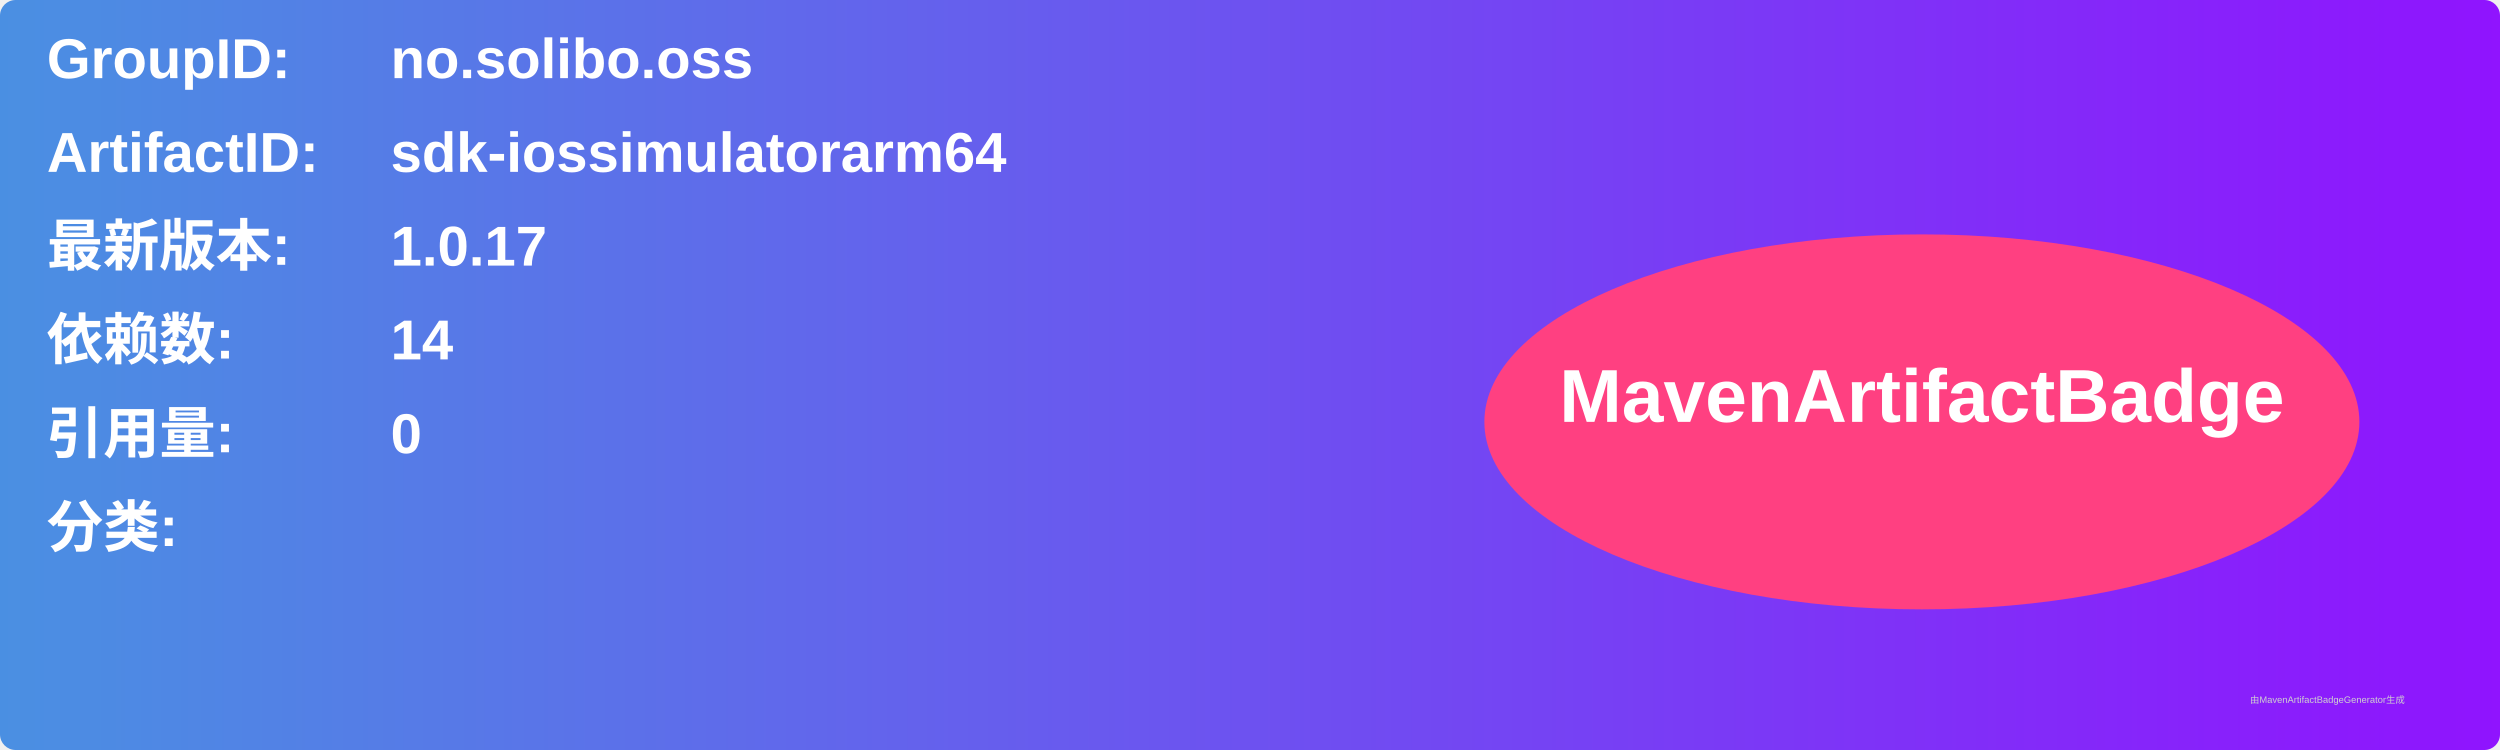
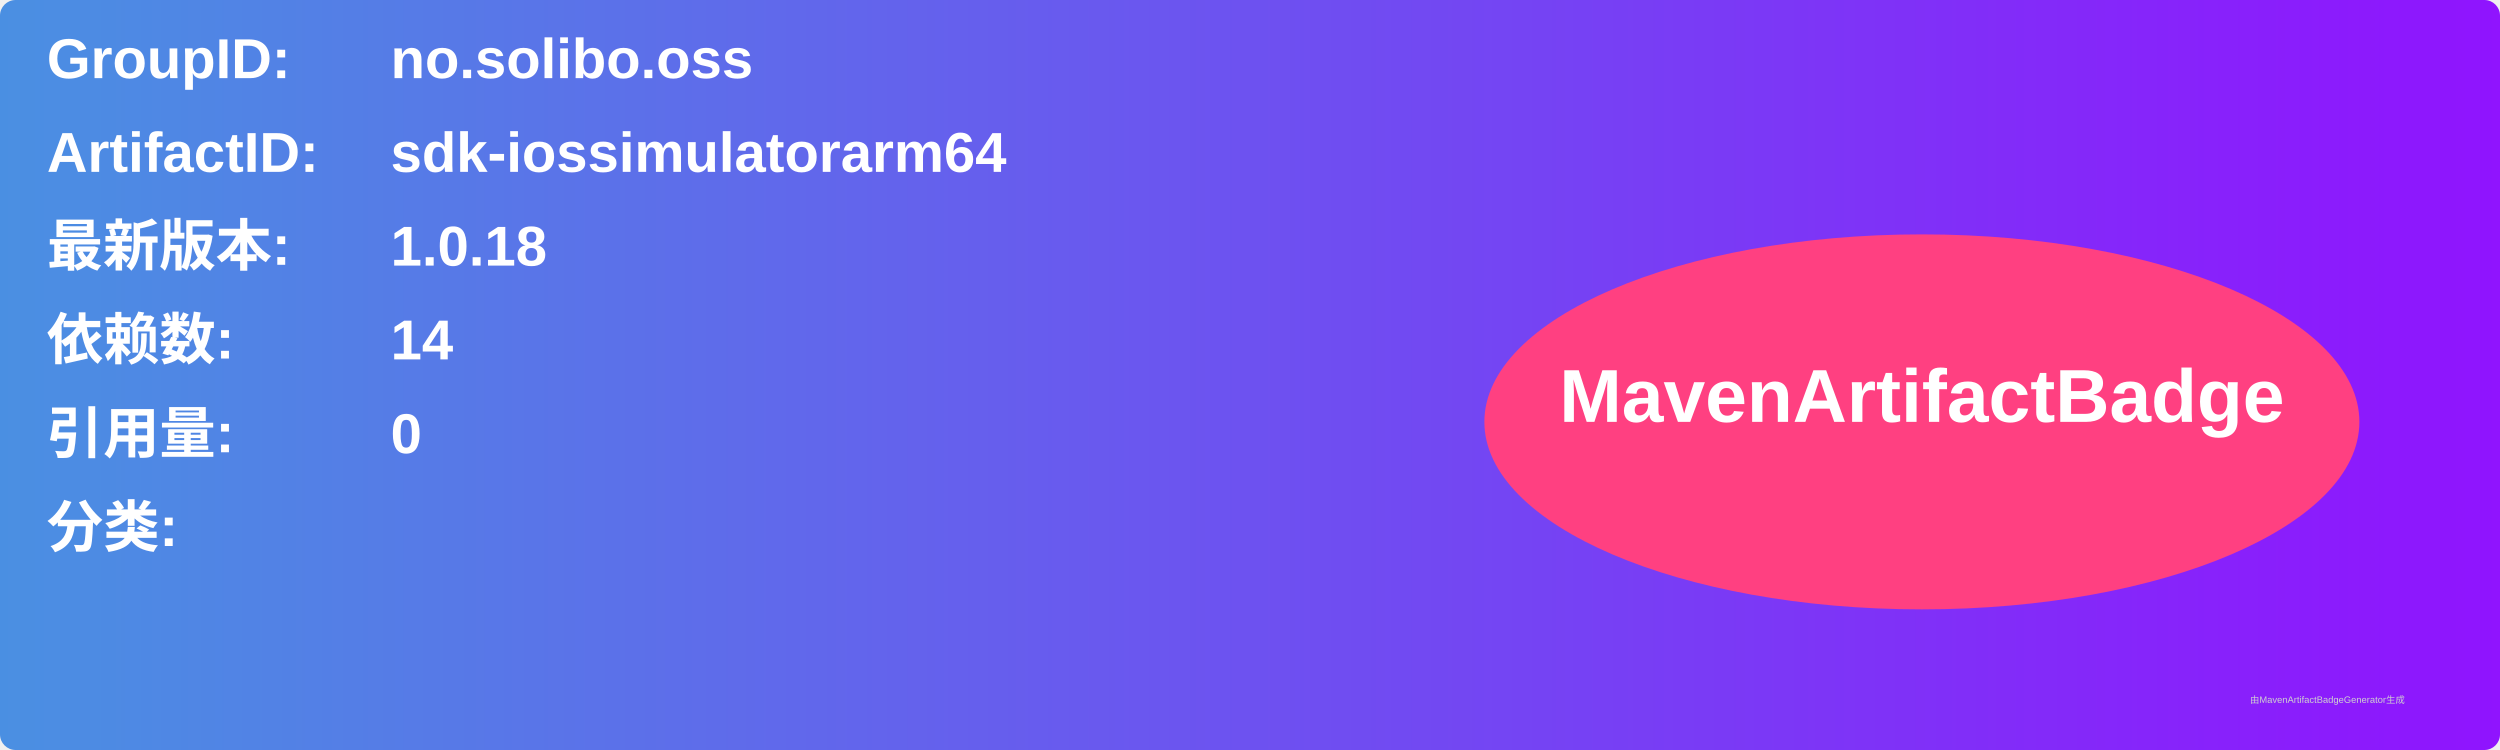
<svg xmlns="http://www.w3.org/2000/svg" width="800" height="240" viewBox="0 0 800 240">
  <linearGradient id="grad" x1="0%" y1="0%" x2="100%" y2="0%">
    <stop offset="0%" stop-color="#4a90e2" />
    <stop offset="100%" stop-color="#9013fe" />
  </linearGradient>
  <rect width="100%" height="100%" rx="5" ry="5" fill="url(#grad)" />
  <g transform="translate(15, 15)">
    <text x="0" y="10" font-family="Arial" font-size="18" fill="white" font-weight="bold" width="260">GroupID:</text>
    <text x="110" y="10" font-family="Arial" font-size="18" fill="white" font-weight="bold" width="460">no.solibo.oss</text>
    <text x="0" y="40" font-family="Arial" font-size="18" fill="white" font-weight="bold" width="260">ArtifactID:</text>
    <text x="110" y="40" font-family="Arial" font-size="18" fill="white" font-weight="bold" width="460">sdk-iossimulatorarm64</text>
    <text x="0" y="70" font-family="Arial" font-size="18" fill="white" font-weight="bold">最新版本:</text>
    <text x="110" y="70" font-family="Arial" font-size="18" fill="white" font-weight="bold">
-       <tspan font-weight="bold">1.0.17</tspan>
+       <tspan font-weight="bold">1.0.18</tspan>
    </text>
    <text x="0" y="100" font-family="Arial" font-size="18" fill="white" font-weight="bold">依赖数: </text>
    <text x="110" y="100" font-family="Arial" font-size="18" fill="white">
      <tspan font-weight="bold">14</tspan>
    </text>
    <text x="0" y="130" font-family="Arial" font-size="18" fill="white" font-weight="bold">引用量: </text>
    <text x="110" y="130" font-family="Arial" font-size="18" fill="white">
      <tspan font-weight="bold">0</tspan>
    </text>
    <text x="0" y="160" font-family="Arial" font-size="18" fill="white" font-weight="bold">分类:</text>
    <text x="10" y="190" font-family="Arial" font-size="10" fill="white">
      <tspan font-weight="bold" />
    </text>
    <ellipse cx="600" cy="120" rx="140" ry="60" fill="#ff4081" />
    <text x="600" y="120" text-anchor="middle" font-family="Arial" font-size="24" fill="white" font-weight="bold">MavenArtifactBadge</text>
  </g>
  <text x="720" y="225" font-family="Arial" font-size="3" fill="#d0d0d0">由MavenArtifactBadgeGenerator生成</text>
</svg>
